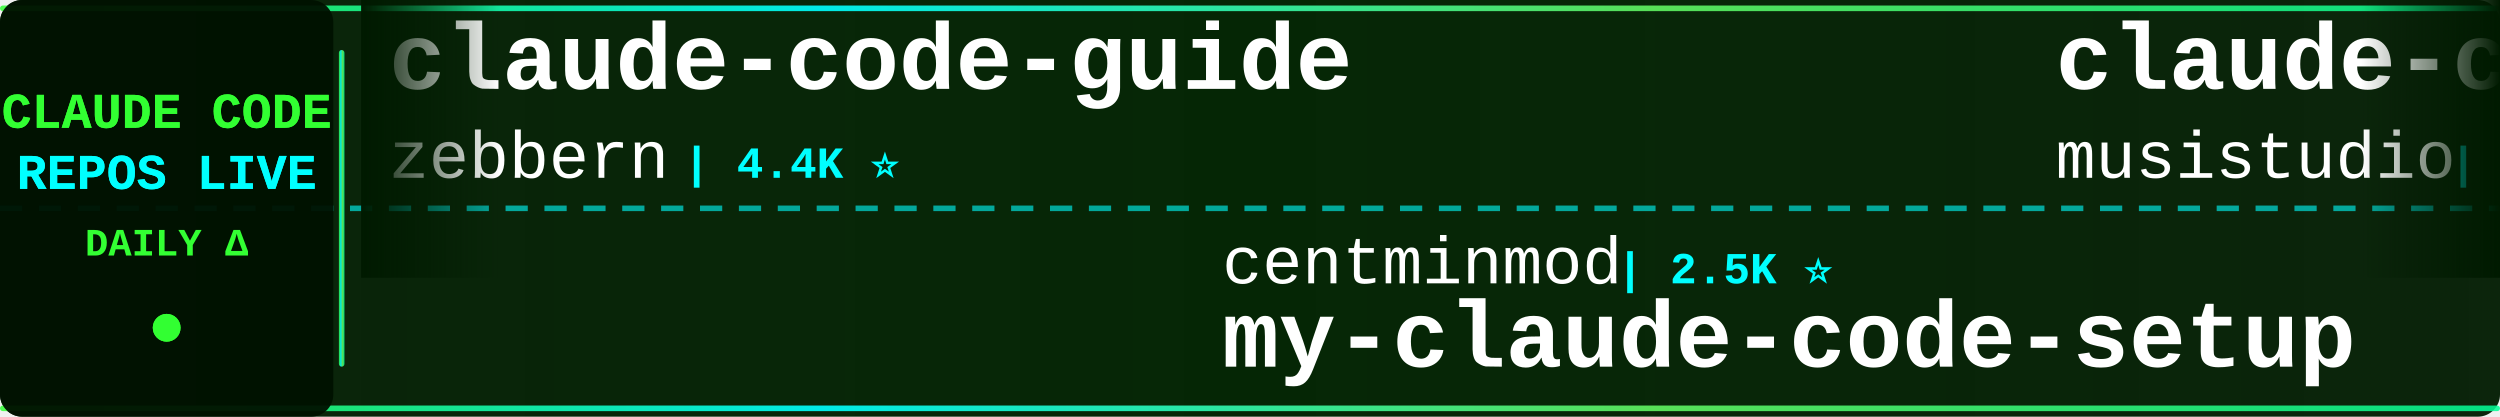
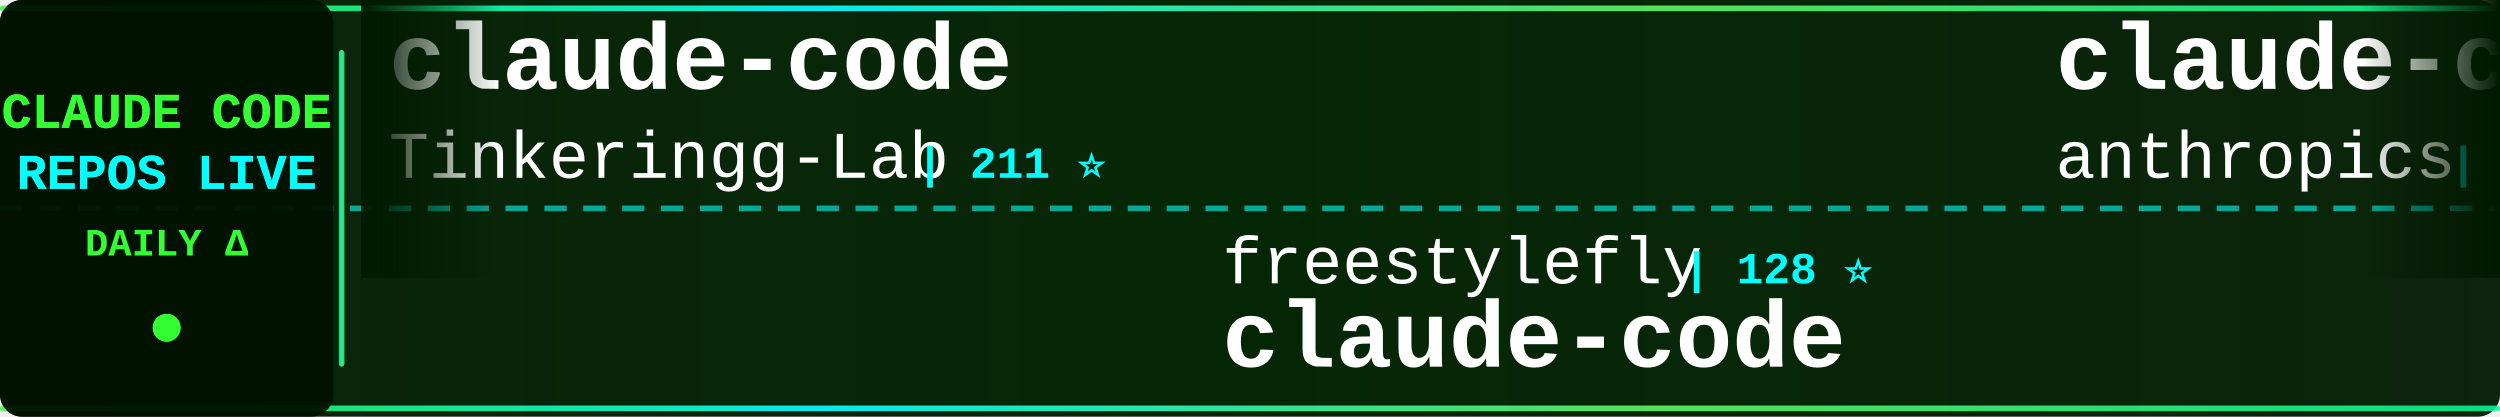
<svg xmlns="http://www.w3.org/2000/svg" width="900" height="150">
  <defs>
    <linearGradient id="tickerBg" x1="0%" y1="0%" x2="100%" y2="0%">
      <stop offset="0%" style="stop-color:#001a00;stop-opacity:0.95" />
      <stop offset="50%" style="stop-color:#002200;stop-opacity:0.98" />
      <stop offset="100%" style="stop-color:#001a00;stop-opacity:0.95" />
    </linearGradient>
    <linearGradient id="borderGrad" x1="0%" y1="0%" x2="100%" y2="0%">
      <stop offset="0%" style="stop-color:#33ff33;stop-opacity:0.85">
        <animate attributeName="stop-opacity" values="0.85;1;0.85" dur="2s" repeatCount="indefinite" />
      </stop>
      <stop offset="33%" style="stop-color:#00ffff;stop-opacity:0.9">
        <animate attributeName="stop-opacity" values="0.9;1;0.9" dur="2.2s" repeatCount="indefinite" />
      </stop>
      <stop offset="66%" style="stop-color:#66ff66;stop-opacity:0.85">
        <animate attributeName="stop-opacity" values="0.85;1;0.85" dur="1.8s" repeatCount="indefinite" />
      </stop>
      <stop offset="100%" style="stop-color:#00ff99;stop-opacity:0.85">
        <animate attributeName="stop-opacity" values="0.85;1;0.85" dur="2s" repeatCount="indefinite" />
      </stop>
    </linearGradient>
    <filter id="textGlow">
      <feGaussianBlur stdDeviation="0.1" result="coloredBlur" />
      <feMerge>
        <feMergeNode in="coloredBlur" />
        <feMergeNode in="SourceGraphic" />
      </feMerge>
    </filter>
    <filter id="metricGlow">
      <feGaussianBlur stdDeviation="0.2" result="coloredBlur" />
      <feMerge>
        <feMergeNode in="coloredBlur" />
        <feMergeNode in="SourceGraphic" />
      </feMerge>
    </filter>
    <linearGradient id="leftFade" x1="0%" y1="0%" x2="100%" y2="0%">
      <stop offset="0%" style="stop-color:#001a00;stop-opacity:1" />
      <stop offset="100%" style="stop-color:#001a00;stop-opacity:0" />
    </linearGradient>
    <linearGradient id="rightFade" x1="0%" y1="0%" x2="100%" y2="0%">
      <stop offset="0%" style="stop-color:#001a00;stop-opacity:0" />
      <stop offset="100%" style="stop-color:#001a00;stop-opacity:1" />
    </linearGradient>
  </defs>
  <rect width="900" height="150" fill="url(#tickerBg)" rx="8" />
  <rect x="0" y="2" width="900" height="2" fill="url(#borderGrad)" rx="1" />
  <rect x="0" y="146" width="900" height="2" fill="url(#borderGrad)" rx="1" />
  <line x1="0" y1="75" x2="900" y2="75" stroke="#00ffff" stroke-width="2" stroke-dasharray="8 6" opacity="0.6" />
  <rect x="0" y="0" width="120" height="150" fill="#001100" opacity="0.95" rx="8" />
  <text x="60" y="46" font-family="'Courier New', monospace" font-size="18" font-weight="bold" fill="#33ff33" text-anchor="middle" filter="url(#textGlow)">
    CLAUDE CODE
  </text>
  <text x="60" y="68" font-family="'Courier New', monospace" font-size="18" font-weight="bold" fill="#00ffff" text-anchor="middle" filter="url(#textGlow)">
    REPOS LIVE
  </text>
  <text x="60" y="92" font-family="'Courier New', monospace" font-size="14" font-weight="bold" fill="#33ff33" text-anchor="middle">
    DAILY Δ
  </text>
  <circle cx="60" cy="118" r="5" fill="#33ff33" filter="url(#metricGlow)">
    <animate attributeName="r" values="4;6;4" dur="1.5s" repeatCount="indefinite" />
    <animate attributeName="opacity" values="0.6;1;0.6" dur="1.5s" repeatCount="indefinite" />
  </circle>
  <rect x="122" y="18" width="2" height="114" fill="url(#borderGrad)" rx="1" />
  <clipPath id="tickerClip">
    <rect x="130" y="0" width="770" height="150" />
  </clipPath>
  <g clip-path="url(#tickerClip)">
    <g id="tickerItems">
      <animateTransform attributeName="transform" attributeType="XML" type="translate" from="0 0" to="-3000 0" dur="54s" repeatCount="indefinite" />
      <g transform="translate(0, 0)">
-         <text x="140" y="32" font-family="'Courier New', monospace" font-size="34" font-weight="bold" fill="#ffffff">claude-code-guide</text>
-         <text x="140" y="64" font-family="'Courier New', monospace" font-size="24" font-weight="normal" fill="#ffffff" opacity="1.0">zebbern</text>
-         <text x="246" y="64" font-family="'Courier New', monospace" font-size="16" font-weight="bold" fill="#00ffff"> | 4.4K ⭐</text>
+         <text x="140" y="32" font-family="'Courier New', monospace" font-size="34" font-weight="bold" fill="#ffffff">claude-code</text>
+         <text x="140" y="64" font-family="'Courier New', monospace" font-size="24" font-weight="normal" fill="#ffffff" opacity="1.0">Tinkeringg-Lab</text>
+         <text x="330" y="64" font-family="'Courier New', monospace" font-size="16" font-weight="bold" fill="#00ffff"> | 211 ⭐</text>
      </g>
      <g transform="translate(300, 0)">
-         <text x="140" y="102" font-family="'Courier New', monospace" font-size="24" font-weight="normal" fill="#ffffff" opacity="1.0">centminmod</text>
-         <text x="282" y="102" font-family="'Courier New', monospace" font-size="16" font-weight="bold" fill="#00ffff"> | 2.5K ⭐</text>
-         <text x="140" y="132" font-family="'Courier New', monospace" font-size="34" font-weight="bold" fill="#ffffff">my-claude-code-setup</text>
+         <text x="140" y="102" font-family="'Courier New', monospace" font-size="24" font-weight="normal" fill="#ffffff" opacity="1.0">freestylefly</text>
+         <text x="306" y="102" font-family="'Courier New', monospace" font-size="16" font-weight="bold" fill="#00ffff"> | 128 ⭐</text>
+         <text x="140" y="132" font-family="'Courier New', monospace" font-size="34" font-weight="bold" fill="#ffffff">claude-code</text>
      </g>
      <g transform="translate(600, 0)">
-         <text x="140" y="32" font-family="'Courier New', monospace" font-size="34" font-weight="bold" fill="#ffffff">claude-code-router</text>
-         <text x="140" y="64" font-family="'Courier New', monospace" font-size="24" font-weight="normal" fill="#ffffff" opacity="1.0">musistudio</text>
-         <text x="282" y="64" font-family="'Courier New', monospace" font-size="16" font-weight="bold" fill="#00ffff"> | 35.9K ⭐ +3</text>
+         <text x="140" y="32" font-family="'Courier New', monospace" font-size="34" font-weight="bold" fill="#ffffff">claude-code-security-rev...</text>
+         <text x="140" y="64" font-family="'Courier New', monospace" font-size="24" font-weight="normal" fill="#ffffff" opacity="1.0">anthropics</text>
+         <text x="282" y="64" font-family="'Courier New', monospace" font-size="16" font-weight="bold" fill="#00ffff"> | 5.6K ⭐ +12</text>
      </g>
      <g transform="translate(900, 0)">
-         <text x="140" y="102" font-family="'Courier New', monospace" font-size="24" font-weight="normal" fill="#ffffff" opacity="1.0">diet103</text>
-         <text x="246" y="102" font-family="'Courier New', monospace" font-size="16" font-weight="bold" fill="#00ffff"> | 9.8K ⭐ -1</text>
-         <text x="140" y="132" font-family="'Courier New', monospace" font-size="34" font-weight="bold" fill="#ffffff">claude-code-infrastructu...</text>
+         <text x="140" y="102" font-family="'Courier New', monospace" font-size="24" font-weight="normal" fill="#ffffff" opacity="1.0">VoltAgent</text>
+         <text x="270" y="102" font-family="'Courier New', monospace" font-size="16" font-weight="bold" fill="#00ffff"> | 23.4K ⭐ +39</text>
+         <text x="140" y="132" font-family="'Courier New', monospace" font-size="34" font-weight="bold" fill="#ffffff">awesome-claude-code-suba...</text>
      </g>
      <g transform="translate(1200, 0)">
-         <text x="140" y="32" font-family="'Courier New', monospace" font-size="34" font-weight="bold" fill="#ffffff">claude-code-showcase</text>
-         <text x="140" y="64" font-family="'Courier New', monospace" font-size="24" font-weight="normal" fill="#ffffff" opacity="1.0">ChrisWiles</text>
-         <text x="282" y="64" font-family="'Courier New', monospace" font-size="16" font-weight="bold" fill="#00ffff"> | 6.0K ⭐ -1</text>
+         <text x="140" y="32" font-family="'Courier New', monospace" font-size="34" font-weight="bold" fill="#ffffff">claude-code-templates</text>
+         <text x="140" y="64" font-family="'Courier New', monospace" font-size="24" font-weight="normal" fill="#ffffff" opacity="1.0">davila7</text>
+         <text x="246" y="64" font-family="'Courier New', monospace" font-size="16" font-weight="bold" fill="#00ffff"> | 29.7K ⭐ +94</text>
      </g>
      <g transform="translate(1500, 0)">
-         <text x="140" y="102" font-family="'Courier New', monospace" font-size="24" font-weight="normal" fill="#ffffff" opacity="1.0">VineeTagarwaL-code</text>
-         <text x="378" y="102" font-family="'Courier New', monospace" font-size="16" font-weight="bold" fill="#00ffff"> | 274 ⭐</text>
+         <text x="140" y="102" font-family="'Courier New', monospace" font-size="24" font-weight="normal" fill="#ffffff" opacity="1.0">lorryjovens-hub</text>
+         <text x="342" y="102" font-family="'Courier New', monospace" font-size="16" font-weight="bold" fill="#00ffff"> | 1.7K ⭐</text>
+         <text x="140" y="132" font-family="'Courier New', monospace" font-size="34" font-weight="bold" fill="#ffffff">claude-code-rust</text>
+       </g>
+       <g transform="translate(1800, 0)">
+         <text x="140" y="32" font-family="'Courier New', monospace" font-size="34" font-weight="bold" fill="#ffffff">free-claude-code</text>
+         <text x="140" y="64" font-family="'Courier New', monospace" font-size="24" font-weight="normal" fill="#ffffff" opacity="1.0">Alishahryar1</text>
+         <text x="306" y="64" font-family="'Courier New', monospace" font-size="16" font-weight="bold" fill="#00ffff"> | 40.6K ⭐ +149</text>
+       </g>
+       <g transform="translate(2100, 0)">
+         <text x="140" y="102" font-family="'Courier New', monospace" font-size="24" font-weight="normal" fill="#ffffff" opacity="1.0">Cranot</text>
+         <text x="234" y="102" font-family="'Courier New', monospace" font-size="16" font-weight="bold" fill="#00ffff"> | 2.8K ⭐ +2</text>
+         <text x="140" y="132" font-family="'Courier New', monospace" font-size="34" font-weight="bold" fill="#ffffff">claude-code-guide</text>
+       </g>
+       <g transform="translate(2400, 0)">
+         <text x="140" y="32" font-family="'Courier New', monospace" font-size="34" font-weight="bold" fill="#ffffff">everything-claude-code-z...</text>
+         <text x="140" y="64" font-family="'Courier New', monospace" font-size="24" font-weight="normal" fill="#ffffff" opacity="1.0">xu-xiang</text>
+         <text x="258" y="64" font-family="'Courier New', monospace" font-size="16" font-weight="bold" fill="#00ffff"> | 1.7K ⭐ +12</text>
+       </g>
+       <g transform="translate(2700, 0)">
+         <text x="140" y="102" font-family="'Courier New', monospace" font-size="24" font-weight="normal" fill="#ffffff" opacity="1.0">777genius</text>
+         <text x="270" y="102" font-family="'Courier New', monospace" font-size="16" font-weight="bold" fill="#00ffff"> | 919 ⭐</text>
+         <text x="140" y="132" font-family="'Courier New', monospace" font-size="34" font-weight="bold" fill="#ffffff">claude-code-source-code</text>
+       </g>
+       <g transform="translate(3000, 0)">
+         <text x="140" y="32" font-family="'Courier New', monospace" font-size="34" font-weight="bold" fill="#ffffff">claude-code</text>
+         <text x="140" y="64" font-family="'Courier New', monospace" font-size="24" font-weight="normal" fill="#ffffff" opacity="1.0">Tinkeringg-Lab</text>
+         <text x="330" y="64" font-family="'Courier New', monospace" font-size="16" font-weight="bold" fill="#00ffff"> | 211 ⭐</text>
+       </g>
+       <g transform="translate(3300, 0)">
+         <text x="140" y="102" font-family="'Courier New', monospace" font-size="24" font-weight="normal" fill="#ffffff" opacity="1.0">freestylefly</text>
+         <text x="306" y="102" font-family="'Courier New', monospace" font-size="16" font-weight="bold" fill="#00ffff"> | 128 ⭐</text>
        <text x="140" y="132" font-family="'Courier New', monospace" font-size="34" font-weight="bold" fill="#ffffff">claude-code</text>
      </g>
-       <g transform="translate(1800, 0)">
-         <text x="140" y="32" font-family="'Courier New', monospace" font-size="34" font-weight="bold" fill="#ffffff">claude-code-source-build</text>
-         <text x="140" y="64" font-family="'Courier New', monospace" font-size="24" font-weight="normal" fill="#ffffff" opacity="1.0">andrew-kramer-inno</text>
-         <text x="378" y="64" font-family="'Courier New', monospace" font-size="16" font-weight="bold" fill="#00ffff"> | 595 ⭐</text>
-       </g>
-       <g transform="translate(2100, 0)">
-         <text x="140" y="102" font-family="'Courier New', monospace" font-size="24" font-weight="normal" fill="#ffffff" opacity="1.0">multica-ai</text>
-         <text x="282" y="102" font-family="'Courier New', monospace" font-size="16" font-weight="bold" fill="#00ffff"> | 193.6K ⭐ +92</text>
-         <text x="140" y="132" font-family="'Courier New', monospace" font-size="34" font-weight="bold" fill="#ffffff">andrej-karpathy-skills</text>
-       </g>
-       <g transform="translate(2400, 0)">
-         <text x="140" y="32" font-family="'Courier New', monospace" font-size="34" font-weight="bold" fill="#ffffff">claude-code-settings</text>
-         <text x="140" y="64" font-family="'Courier New', monospace" font-size="24" font-weight="normal" fill="#ffffff" opacity="1.0">feiskyer</text>
-         <text x="258" y="64" font-family="'Courier New', monospace" font-size="16" font-weight="bold" fill="#00ffff"> | 1.6K ⭐ +1</text>
-       </g>
-       <g transform="translate(2700, 0)">
-         <text x="140" y="102" font-family="'Courier New', monospace" font-size="24" font-weight="normal" fill="#ffffff" opacity="1.0">Yeachan-Heo</text>
-         <text x="294" y="102" font-family="'Courier New', monospace" font-size="16" font-weight="bold" fill="#00ffff"> | 37.8K ⭐ +8</text>
-         <text x="140" y="132" font-family="'Courier New', monospace" font-size="34" font-weight="bold" fill="#ffffff">oh-my-claudecode</text>
-       </g>
-       <g transform="translate(3000, 0)">
-         <text x="140" y="32" font-family="'Courier New', monospace" font-size="34" font-weight="bold" fill="#ffffff">claude-code-guide</text>
-         <text x="140" y="64" font-family="'Courier New', monospace" font-size="24" font-weight="normal" fill="#ffffff" opacity="1.0">zebbern</text>
-         <text x="246" y="64" font-family="'Courier New', monospace" font-size="16" font-weight="bold" fill="#00ffff"> | 4.4K ⭐</text>
-       </g>
-       <g transform="translate(3300, 0)">
-         <text x="140" y="102" font-family="'Courier New', monospace" font-size="24" font-weight="normal" fill="#ffffff" opacity="1.0">centminmod</text>
-         <text x="282" y="102" font-family="'Courier New', monospace" font-size="16" font-weight="bold" fill="#00ffff"> | 2.5K ⭐</text>
-         <text x="140" y="132" font-family="'Courier New', monospace" font-size="34" font-weight="bold" fill="#ffffff">my-claude-code-setup</text>
-       </g>
      <g transform="translate(3600, 0)">
-         <text x="140" y="32" font-family="'Courier New', monospace" font-size="34" font-weight="bold" fill="#ffffff">claude-code-router</text>
-         <text x="140" y="64" font-family="'Courier New', monospace" font-size="24" font-weight="normal" fill="#ffffff" opacity="1.0">musistudio</text>
-         <text x="282" y="64" font-family="'Courier New', monospace" font-size="16" font-weight="bold" fill="#00ffff"> | 35.9K ⭐ +3</text>
+         <text x="140" y="32" font-family="'Courier New', monospace" font-size="34" font-weight="bold" fill="#ffffff">claude-code-security-rev...</text>
+         <text x="140" y="64" font-family="'Courier New', monospace" font-size="24" font-weight="normal" fill="#ffffff" opacity="1.0">anthropics</text>
+         <text x="282" y="64" font-family="'Courier New', monospace" font-size="16" font-weight="bold" fill="#00ffff"> | 5.6K ⭐ +12</text>
      </g>
      <g transform="translate(3900, 0)">
-         <text x="140" y="102" font-family="'Courier New', monospace" font-size="24" font-weight="normal" fill="#ffffff" opacity="1.0">diet103</text>
-         <text x="246" y="102" font-family="'Courier New', monospace" font-size="16" font-weight="bold" fill="#00ffff"> | 9.8K ⭐ -1</text>
-         <text x="140" y="132" font-family="'Courier New', monospace" font-size="34" font-weight="bold" fill="#ffffff">claude-code-infrastructu...</text>
+         <text x="140" y="102" font-family="'Courier New', monospace" font-size="24" font-weight="normal" fill="#ffffff" opacity="1.0">VoltAgent</text>
+         <text x="270" y="102" font-family="'Courier New', monospace" font-size="16" font-weight="bold" fill="#00ffff"> | 23.4K ⭐ +39</text>
+         <text x="140" y="132" font-family="'Courier New', monospace" font-size="34" font-weight="bold" fill="#ffffff">awesome-claude-code-suba...</text>
      </g>
    </g>
  </g>
  <rect x="130" y="0" width="50" height="100" fill="url(#leftFade)" />
  <rect x="850" y="0" width="50" height="100" fill="url(#rightFade)" />
</svg>
